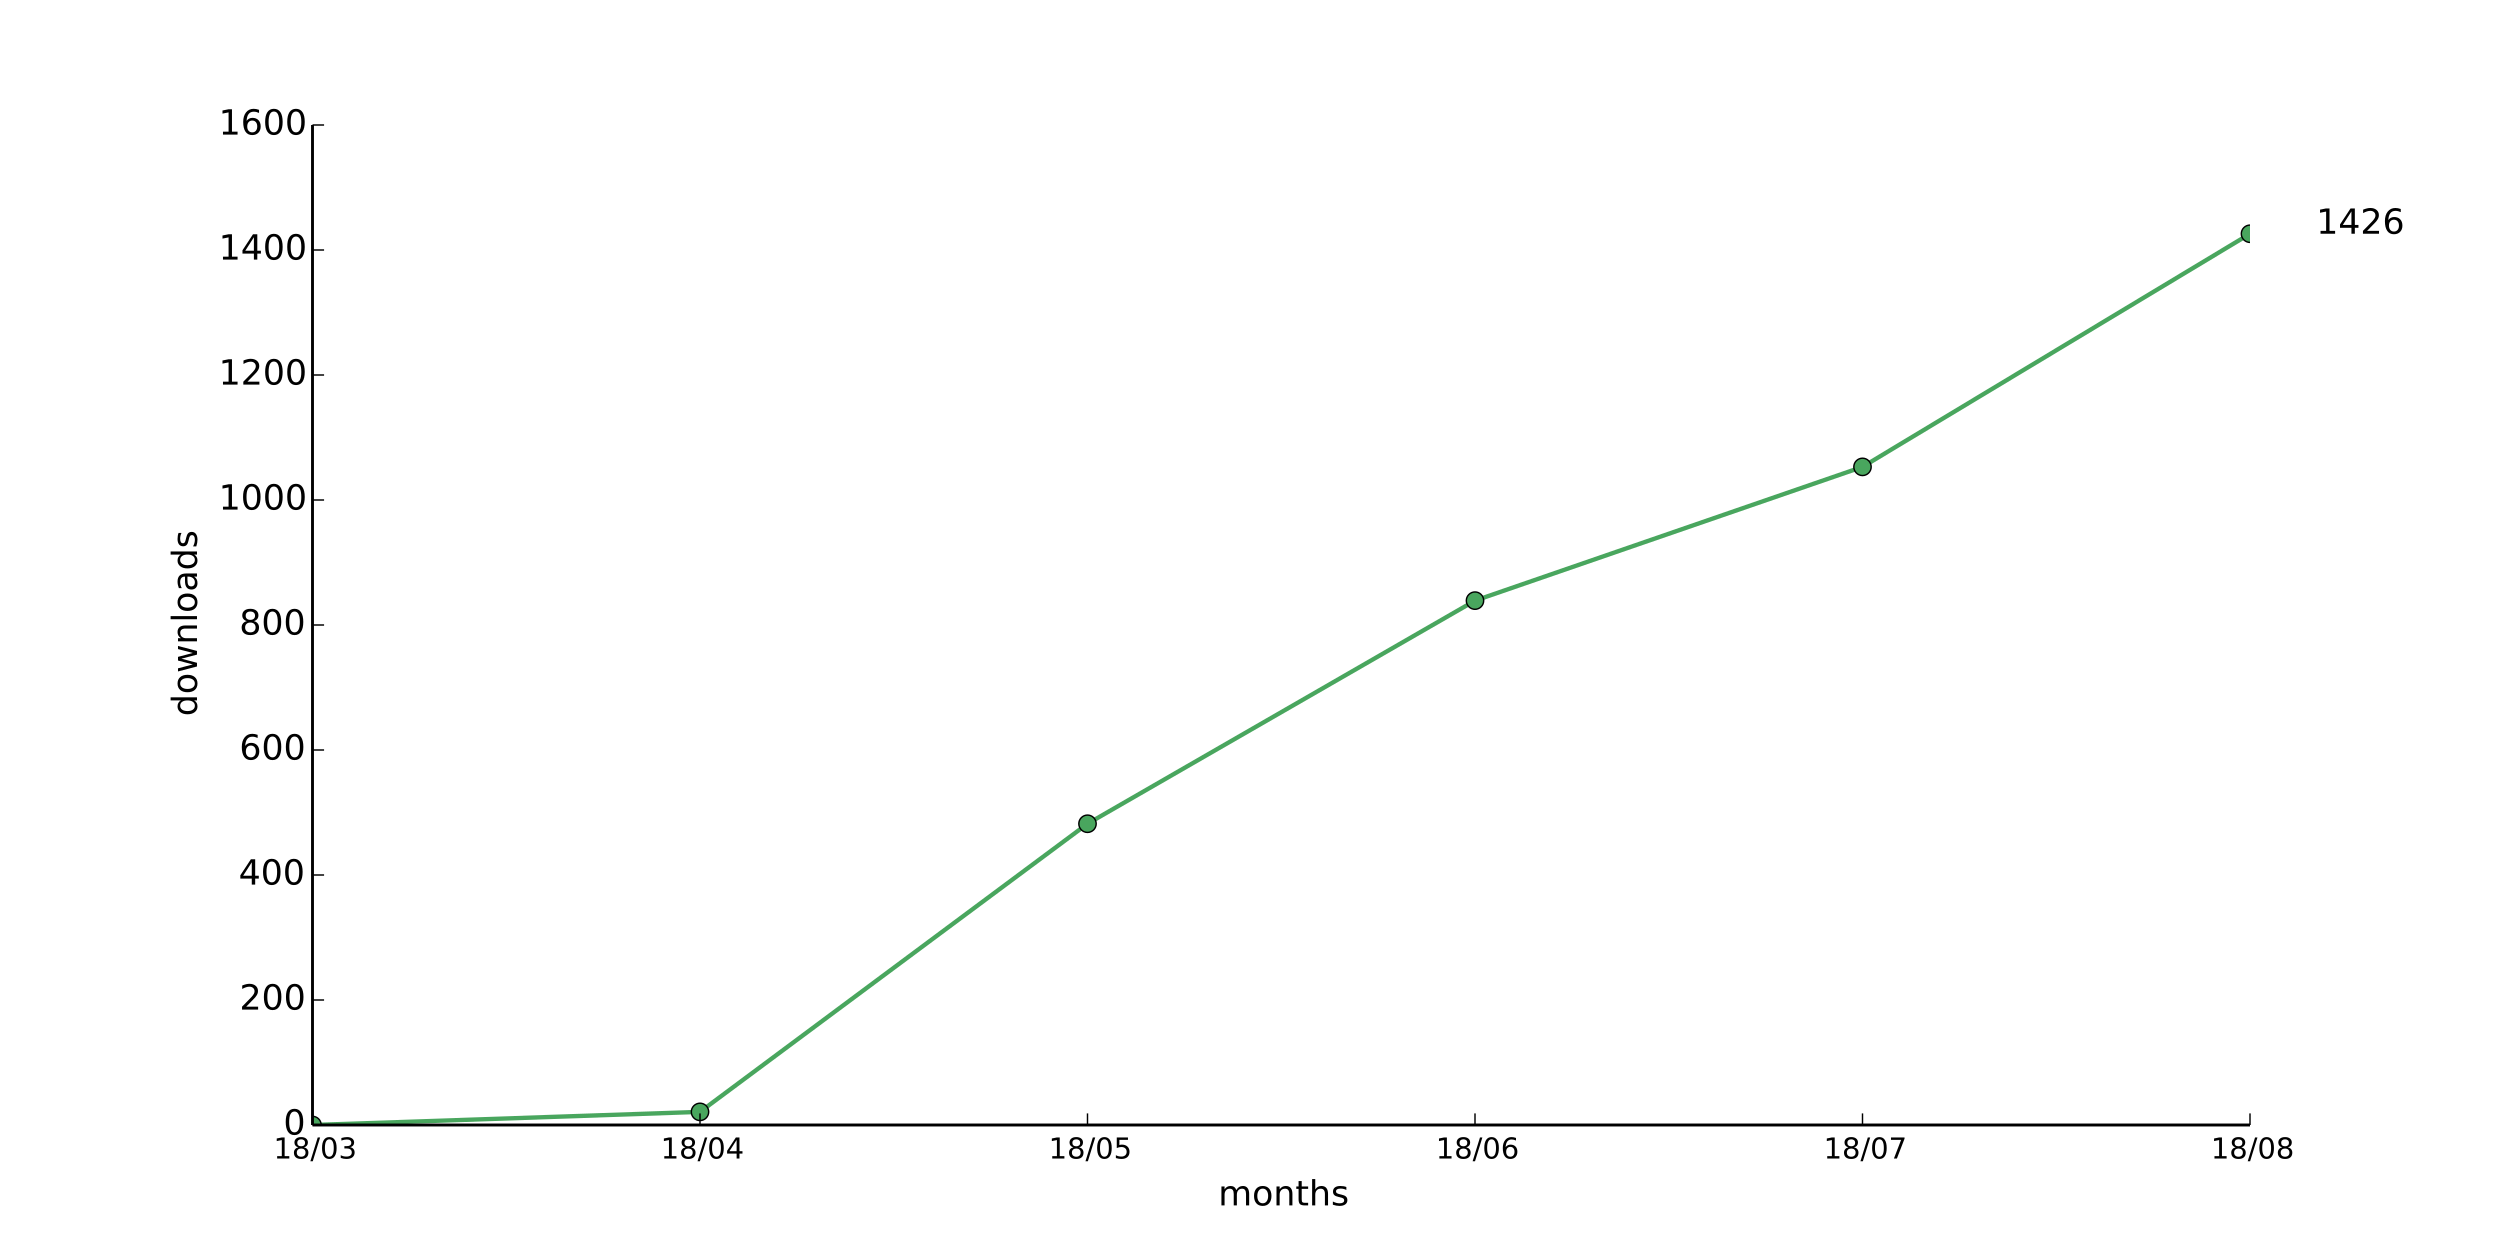
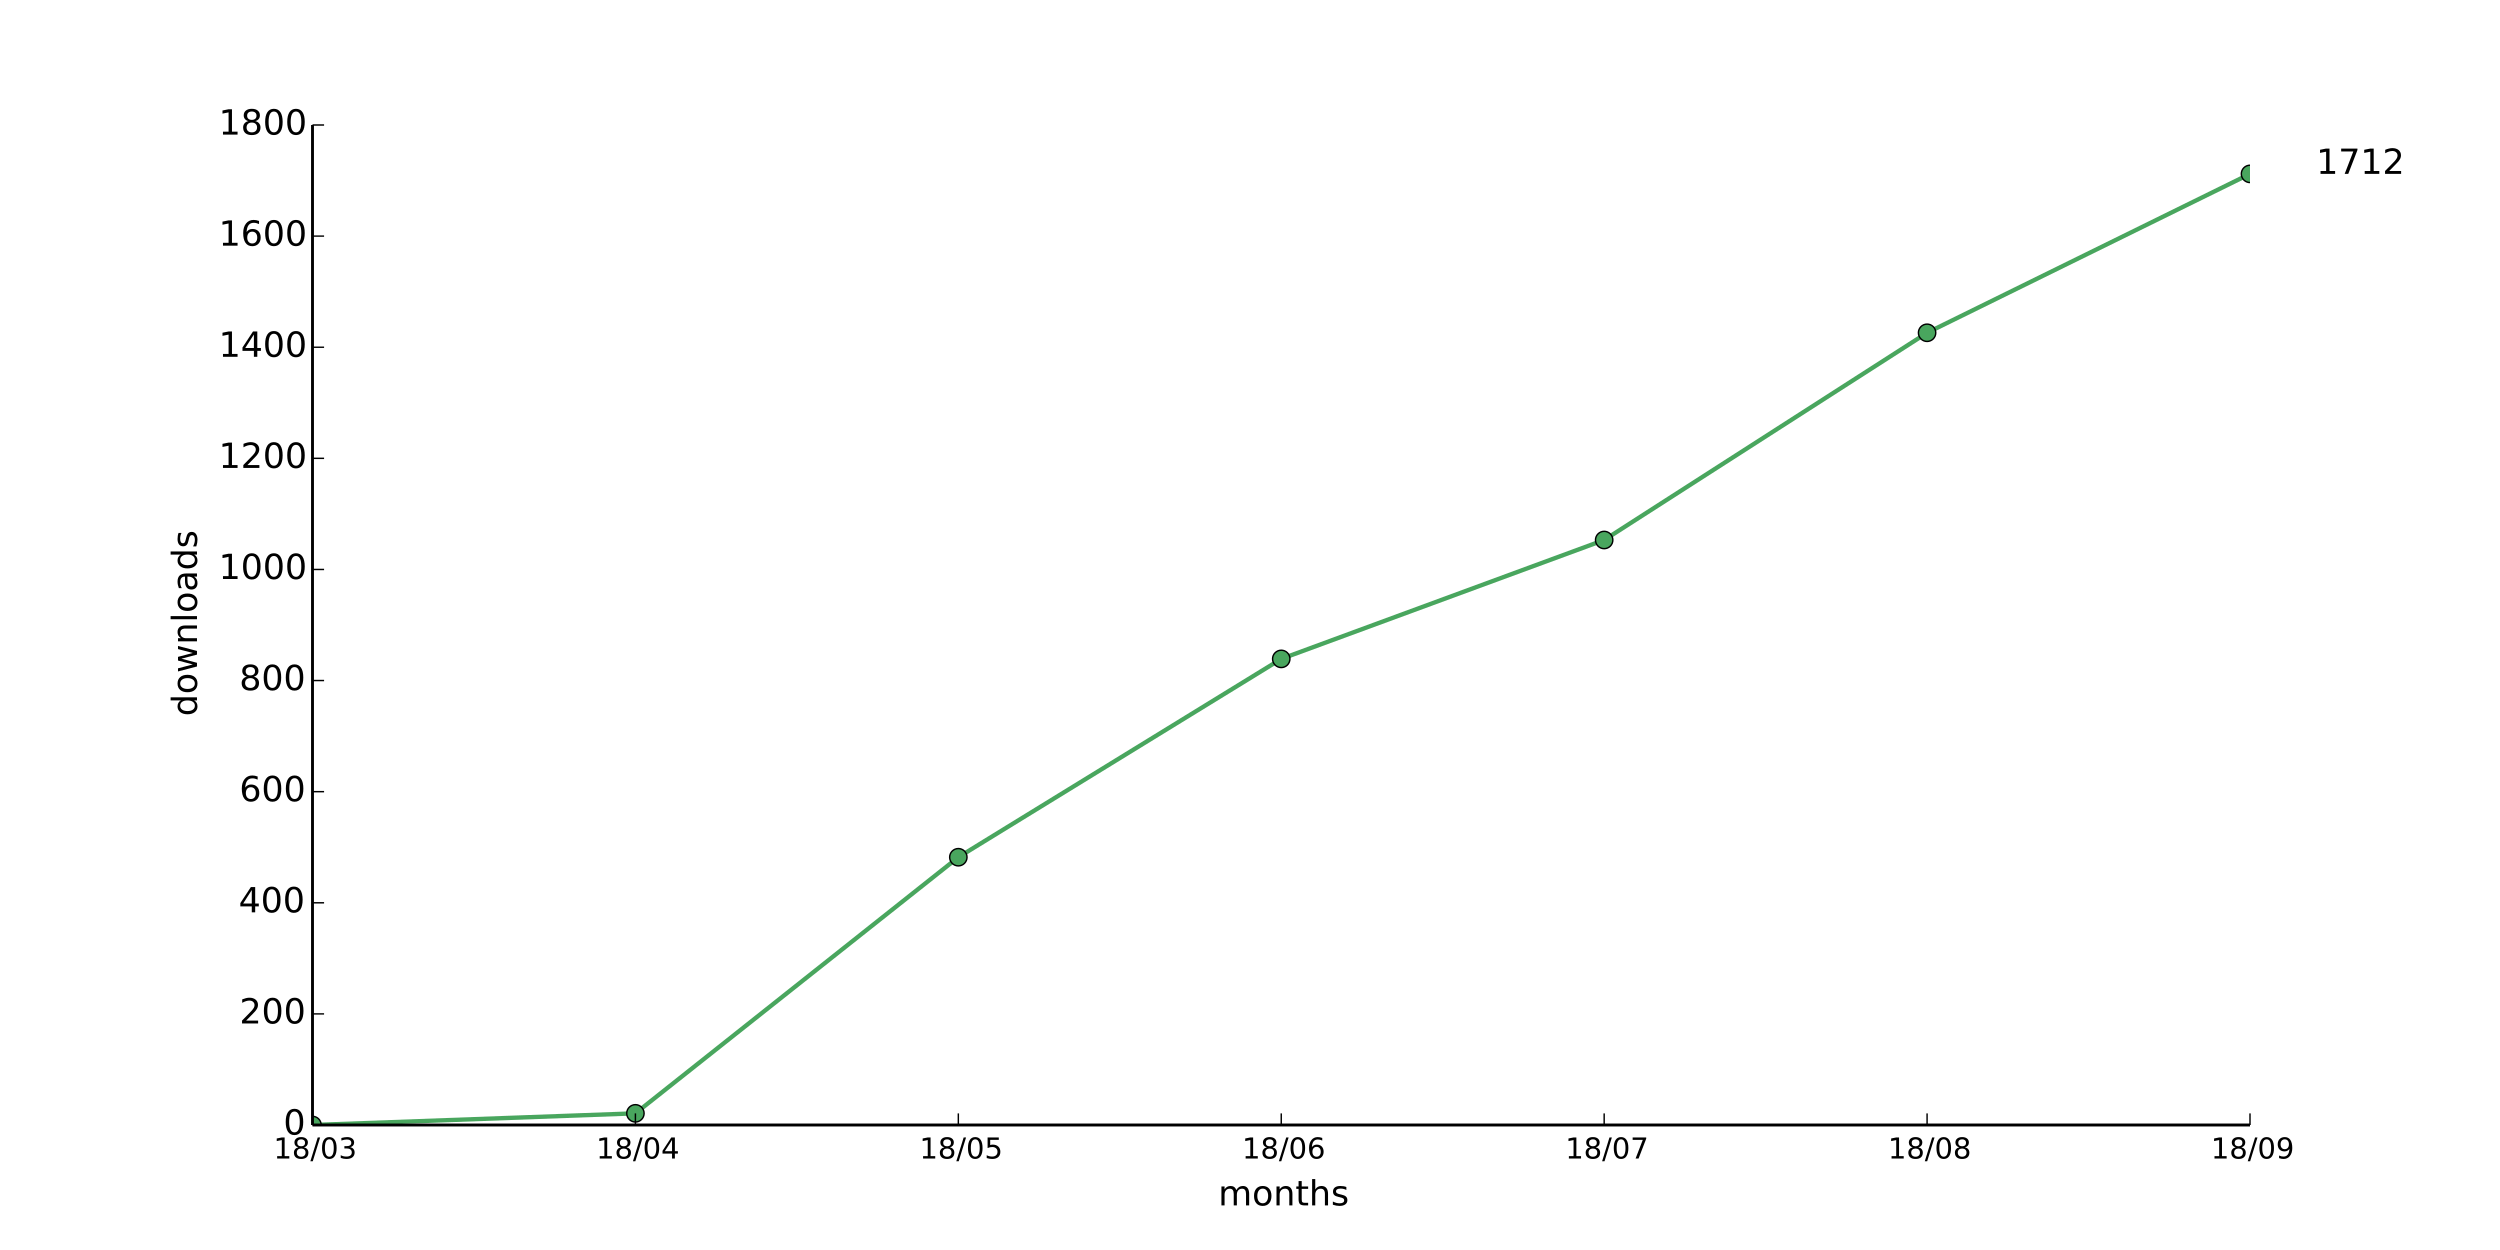
<svg xmlns="http://www.w3.org/2000/svg" xmlns:xlink="http://www.w3.org/1999/xlink" height="432pt" version="1.1" viewBox="0 0 864 432" width="864pt">
  <defs>
    <style type="text/css">
*{stroke-linecap:butt;stroke-linejoin:round;}
  </style>
  </defs>
  <g id="figure_1">
    <g id="patch_1">
      <path d=" M0 432 L864 432 L864 0 L0 0 z " style="fill:#ffffff;" />
    </g>
    <g id="axes_1">
      <g id="patch_2">
        <path d=" M108 388.8 L777.6 388.8 L777.6 43.2 L108 43.2 z " style="fill:#ffffff;" />
      </g>
      <g id="line2d_1">
-         <path clip-path="url(#pad36b945f0)" d=" M108 388.8 L241.92 384.264 L375.84 284.688 L509.76 207.576 L643.68 161.352 L777.6 80.784" style="fill:none;stroke:#49a65e;stroke-linecap:square;stroke-width:1.5;" />
+         <path clip-path="url(#pad36b945f0)" d=" M108 388.8 L219.6 384.768 L331.2 296.256 L442.8 227.712 L554.4 186.624 L666 115.008 L777.6 60.096" style="fill:none;stroke:#49a65e;stroke-linecap:square;stroke-width:1.5;" />
      </g>
      <g id="line2d_2">
        <defs>
          <path d=" M0 3 C0.796 3 1.559 2.684 2.121 2.121 C2.684 1.559 3 0.796 3 0 C3 -0.796 2.684 -1.559 2.121 -2.121 C1.559 -2.684 0.796 -3 0 -3 C-0.796 -3 -1.559 -2.684 -2.121 -2.121 C-2.684 -1.559 -3 -0.796 -3 0 C-3 0.796 -2.684 1.559 -2.121 2.121 C-1.559 2.684 -0.796 3 0 3 z " id="m622e2b6d86" style="stroke:#000000;stroke-width:0.5;" />
        </defs>
        <g clip-path="url(#pad36b945f0)">
          <use style="fill:#49a65e;stroke:#000000;stroke-width:0.5;" x="108.0" xlink:href="#m622e2b6d86" y="388.8" />
-           <use style="fill:#49a65e;stroke:#000000;stroke-width:0.5;" x="241.92" xlink:href="#m622e2b6d86" y="384.264" />
-           <use style="fill:#49a65e;stroke:#000000;stroke-width:0.5;" x="375.84" xlink:href="#m622e2b6d86" y="284.688" />
-           <use style="fill:#49a65e;stroke:#000000;stroke-width:0.5;" x="509.76" xlink:href="#m622e2b6d86" y="207.576" />
-           <use style="fill:#49a65e;stroke:#000000;stroke-width:0.5;" x="643.68" xlink:href="#m622e2b6d86" y="161.352" />
-           <use style="fill:#49a65e;stroke:#000000;stroke-width:0.5;" x="777.6" xlink:href="#m622e2b6d86" y="80.784" />
+           <use style="fill:#49a65e;stroke:#000000;stroke-width:0.5;" x="219.6" xlink:href="#m622e2b6d86" y="384.768" />
+           <use style="fill:#49a65e;stroke:#000000;stroke-width:0.5;" x="331.2" xlink:href="#m622e2b6d86" y="296.256" />
+           <use style="fill:#49a65e;stroke:#000000;stroke-width:0.5;" x="442.8" xlink:href="#m622e2b6d86" y="227.712" />
+           <use style="fill:#49a65e;stroke:#000000;stroke-width:0.5;" x="554.4" xlink:href="#m622e2b6d86" y="186.624" />
+           <use style="fill:#49a65e;stroke:#000000;stroke-width:0.5;" x="666.0" xlink:href="#m622e2b6d86" y="115.008" />
+           <use style="fill:#49a65e;stroke:#000000;stroke-width:0.5;" x="777.6" xlink:href="#m622e2b6d86" y="60.096" />
        </g>
      </g>
      <g id="matplotlib.axis_1">
        <g id="xtick_1">
          <g id="line2d_3">
            <defs>
              <path d=" M0 0 L0 -4" id="m93b0483c22" style="stroke:#000000;stroke-width:0.5;" />
            </defs>
            <g>
              <use style="stroke:#000000;stroke-width:0.5;" x="108.0" xlink:href="#m93b0483c22" y="388.8" />
            </g>
          </g>
          <g id="text_1">
            <defs>
              <path d=" M12.406 8.297 L28.516 8.297 L28.516 63.922 L10.984 60.406 L10.984 69.391 L28.422 72.906 L38.281 72.906 L38.281 8.297 L54.391 8.297 L54.391 0 L12.406 0 z " id="DejaVuSans-31" />
              <path d=" M31.781 34.625 Q24.75 34.625 20.719 30.859 Q16.703 27.094 16.703 20.516 Q16.703 13.922 20.719 10.156 Q24.75 6.391 31.781 6.391 Q38.812 6.391 42.859 10.172 Q46.922 13.969 46.922 20.516 Q46.922 27.094 42.891 30.859 Q38.875 34.625 31.781 34.625 M21.922 38.812 Q15.578 40.375 12.031 44.719 Q8.5 49.078 8.5 55.328 Q8.5 64.062 14.719 69.141 Q20.953 74.219 31.781 74.219 Q42.672 74.219 48.875 69.141 Q55.078 64.062 55.078 55.328 Q55.078 49.078 51.531 44.719 Q48 40.375 41.703 38.812 Q48.828 37.156 52.797 32.312 Q56.781 27.484 56.781 20.516 Q56.781 9.906 50.312 4.234 Q43.844 -1.422 31.781 -1.422 Q19.734 -1.422 13.25 4.234 Q6.781 9.906 6.781 20.516 Q6.781 27.484 10.781 32.312 Q14.797 37.156 21.922 38.812 M18.312 54.391 Q18.312 48.734 21.844 45.562 Q25.391 42.391 31.781 42.391 Q38.141 42.391 41.719 45.562 Q45.312 48.734 45.312 54.391 Q45.312 60.062 41.719 63.234 Q38.141 66.406 31.781 66.406 Q25.391 66.406 21.844 63.234 Q18.312 60.062 18.312 54.391" id="DejaVuSans-38" />
              <path d=" M40.578 39.312 Q47.656 37.797 51.625 33 Q55.609 28.219 55.609 21.188 Q55.609 10.406 48.188 4.484 Q40.766 -1.422 27.094 -1.422 Q22.516 -1.422 17.656 -0.516 Q12.797 0.391 7.625 2.203 L7.625 11.719 Q11.719 9.328 16.594 8.109 Q21.484 6.891 26.812 6.891 Q36.078 6.891 40.938 10.547 Q45.797 14.203 45.797 21.188 Q45.797 27.641 41.281 31.266 Q36.766 34.906 28.719 34.906 L20.219 34.906 L20.219 43.016 L29.109 43.016 Q36.375 43.016 40.234 45.922 Q44.094 48.828 44.094 54.297 Q44.094 59.906 40.109 62.906 Q36.141 65.922 28.719 65.922 Q24.656 65.922 20.016 65.031 Q15.375 64.156 9.812 62.312 L9.812 71.094 Q15.438 72.656 20.344 73.438 Q25.25 74.219 29.594 74.219 Q40.828 74.219 47.359 69.109 Q53.906 64.016 53.906 55.328 Q53.906 49.266 50.438 45.094 Q46.969 40.922 40.578 39.312" id="DejaVuSans-33" />
              <path d=" M25.391 72.906 L33.688 72.906 L8.297 -9.281 L0 -9.281 z " id="DejaVuSans-2f" />
              <path d=" M31.781 66.406 Q24.172 66.406 20.328 58.906 Q16.5 51.422 16.5 36.375 Q16.5 21.391 20.328 13.891 Q24.172 6.391 31.781 6.391 Q39.453 6.391 43.281 13.891 Q47.125 21.391 47.125 36.375 Q47.125 51.422 43.281 58.906 Q39.453 66.406 31.781 66.406 M31.781 74.219 Q44.047 74.219 50.516 64.516 Q56.984 54.828 56.984 36.375 Q56.984 17.969 50.516 8.266 Q44.047 -1.422 31.781 -1.422 Q19.531 -1.422 13.062 8.266 Q6.594 17.969 6.594 36.375 Q6.594 54.828 13.062 64.516 Q19.531 74.219 31.781 74.219" id="DejaVuSans-30" />
            </defs>
            <g transform="translate(94.54063 400.3984)scale(0.1 -0.1)">
              <use xlink:href="#DejaVuSans-31" />
              <use x="63.623" xlink:href="#DejaVuSans-38" />
              <use x="127.246" xlink:href="#DejaVuSans-2f" />
              <use x="160.938" xlink:href="#DejaVuSans-30" />
              <use x="224.561" xlink:href="#DejaVuSans-33" />
            </g>
          </g>
        </g>
        <g id="xtick_2">
          <g id="line2d_4">
            <g>
-               <use style="stroke:#000000;stroke-width:0.5;" x="241.92" xlink:href="#m93b0483c22" y="388.8" />
+               <use style="stroke:#000000;stroke-width:0.5;" x="219.6" xlink:href="#m93b0483c22" y="388.8" />
            </g>
          </g>
          <g id="text_2">
            <defs>
              <path d=" M37.797 64.312 L12.891 25.391 L37.797 25.391 z  M35.203 72.906 L47.609 72.906 L47.609 25.391 L58.016 25.391 L58.016 17.188 L47.609 17.188 L47.609 0 L37.797 0 L37.797 17.188 L4.891 17.188 L4.891 26.703 z " id="DejaVuSans-34" />
            </defs>
-             <g transform="translate(228.3403 400.3984)scale(0.1 -0.1)">
+             <g transform="translate(206.0203 400.3984)scale(0.1 -0.1)">
              <use xlink:href="#DejaVuSans-31" />
              <use x="63.623" xlink:href="#DejaVuSans-38" />
              <use x="127.246" xlink:href="#DejaVuSans-2f" />
              <use x="160.938" xlink:href="#DejaVuSans-30" />
              <use x="224.561" xlink:href="#DejaVuSans-34" />
            </g>
          </g>
        </g>
        <g id="xtick_3">
          <g id="line2d_5">
            <g>
-               <use style="stroke:#000000;stroke-width:0.5;" x="375.84" xlink:href="#m93b0483c22" y="388.8" />
+               <use style="stroke:#000000;stroke-width:0.5;" x="331.2" xlink:href="#m93b0483c22" y="388.8" />
            </g>
          </g>
          <g id="text_3">
            <defs>
              <path d=" M10.797 72.906 L49.516 72.906 L49.516 64.594 L19.828 64.594 L19.828 46.734 Q21.969 47.469 24.109 47.828 Q26.266 48.188 28.422 48.188 Q40.625 48.188 47.75 41.5 Q54.891 34.812 54.891 23.391 Q54.891 11.625 47.562 5.094 Q40.234 -1.422 26.906 -1.422 Q22.312 -1.422 17.547 -0.641 Q12.797 0.141 7.719 1.703 L7.719 11.625 Q12.109 9.234 16.797 8.062 Q21.484 6.891 26.703 6.891 Q35.156 6.891 40.078 11.328 Q45.016 15.766 45.016 23.391 Q45.016 31 40.078 35.438 Q35.156 39.891 26.703 39.891 Q22.75 39.891 18.812 39.016 Q14.891 38.141 10.797 36.281 z " id="DejaVuSans-35" />
            </defs>
-             <g transform="translate(362.4166 400.3984)scale(0.1 -0.1)">
+             <g transform="translate(317.7766 400.3984)scale(0.1 -0.1)">
              <use xlink:href="#DejaVuSans-31" />
              <use x="63.623" xlink:href="#DejaVuSans-38" />
              <use x="127.246" xlink:href="#DejaVuSans-2f" />
              <use x="160.938" xlink:href="#DejaVuSans-30" />
              <use x="224.561" xlink:href="#DejaVuSans-35" />
            </g>
          </g>
        </g>
        <g id="xtick_4">
          <g id="line2d_6">
            <g>
-               <use style="stroke:#000000;stroke-width:0.5;" x="509.76" xlink:href="#m93b0483c22" y="388.8" />
+               <use style="stroke:#000000;stroke-width:0.5;" x="442.8" xlink:href="#m93b0483c22" y="388.8" />
            </g>
          </g>
          <g id="text_4">
            <defs>
              <path d=" M33.016 40.375 Q26.375 40.375 22.484 35.828 Q18.609 31.297 18.609 23.391 Q18.609 15.531 22.484 10.953 Q26.375 6.391 33.016 6.391 Q39.656 6.391 43.531 10.953 Q47.406 15.531 47.406 23.391 Q47.406 31.297 43.531 35.828 Q39.656 40.375 33.016 40.375 M52.594 71.297 L52.594 62.312 Q48.875 64.062 45.094 64.984 Q41.312 65.922 37.594 65.922 Q27.828 65.922 22.672 59.328 Q17.531 52.734 16.797 39.406 Q19.672 43.656 24.016 45.922 Q28.375 48.188 33.594 48.188 Q44.578 48.188 50.953 41.516 Q57.328 34.859 57.328 23.391 Q57.328 12.156 50.688 5.359 Q44.047 -1.422 33.016 -1.422 Q20.359 -1.422 13.672 8.266 Q6.984 17.969 6.984 36.375 Q6.984 53.656 15.188 63.938 Q23.391 74.219 37.203 74.219 Q40.922 74.219 44.703 73.484 Q48.484 72.75 52.594 71.297" id="DejaVuSans-36" />
            </defs>
-             <g transform="translate(496.2147 400.3984)scale(0.1 -0.1)">
+             <g transform="translate(429.2547 400.3984)scale(0.1 -0.1)">
              <use xlink:href="#DejaVuSans-31" />
              <use x="63.623" xlink:href="#DejaVuSans-38" />
              <use x="127.246" xlink:href="#DejaVuSans-2f" />
              <use x="160.938" xlink:href="#DejaVuSans-30" />
              <use x="224.561" xlink:href="#DejaVuSans-36" />
            </g>
          </g>
        </g>
        <g id="xtick_5">
          <g id="line2d_7">
            <g>
-               <use style="stroke:#000000;stroke-width:0.5;" x="643.68" xlink:href="#m93b0483c22" y="388.8" />
+               <use style="stroke:#000000;stroke-width:0.5;" x="554.4" xlink:href="#m93b0483c22" y="388.8" />
            </g>
          </g>
          <g id="text_5">
            <defs>
              <path d=" M8.203 72.906 L55.078 72.906 L55.078 68.703 L28.609 0 L18.312 0 L43.219 64.594 L8.203 64.594 z " id="DejaVuSans-37" />
            </defs>
-             <g transform="translate(630.2472 400.3984)scale(0.1 -0.1)">
+             <g transform="translate(540.9672 400.3984)scale(0.1 -0.1)">
              <use xlink:href="#DejaVuSans-31" />
              <use x="63.623" xlink:href="#DejaVuSans-38" />
              <use x="127.246" xlink:href="#DejaVuSans-2f" />
              <use x="160.938" xlink:href="#DejaVuSans-30" />
              <use x="224.561" xlink:href="#DejaVuSans-37" />
            </g>
          </g>
        </g>
        <g id="xtick_6">
          <g id="line2d_8">
            <g>
+               <use style="stroke:#000000;stroke-width:0.5;" x="666.0" xlink:href="#m93b0483c22" y="388.8" />
+             </g>
+           </g>
+           <g id="text_6">
+             <g transform="translate(652.482 400.3984)scale(0.1 -0.1)">
+               <use xlink:href="#DejaVuSans-31" />
+               <use x="63.623" xlink:href="#DejaVuSans-38" />
+               <use x="127.246" xlink:href="#DejaVuSans-2f" />
+               <use x="160.938" xlink:href="#DejaVuSans-30" />
+               <use x="224.561" xlink:href="#DejaVuSans-38" />
+             </g>
+           </g>
+         </g>
+         <g id="xtick_7">
+           <g id="line2d_9">
+             <g>
              <use style="stroke:#000000;stroke-width:0.5;" x="777.6" xlink:href="#m93b0483c22" y="388.8" />
            </g>
          </g>
-           <g id="text_6">
-             <g transform="translate(764.082 400.3984)scale(0.1 -0.1)">
-               <use xlink:href="#DejaVuSans-31" />
-               <use x="63.623" xlink:href="#DejaVuSans-38" />
-               <use x="127.246" xlink:href="#DejaVuSans-2f" />
-               <use x="160.938" xlink:href="#DejaVuSans-30" />
-               <use x="224.561" xlink:href="#DejaVuSans-38" />
-             </g>
-           </g>
-         </g>
-         <g id="text_7">
+           <g id="text_7">
+             <defs>
+               <path d=" M10.984 1.516 L10.984 10.5 Q14.703 8.734 18.5 7.812 Q22.312 6.891 25.984 6.891 Q35.75 6.891 40.891 13.453 Q46.047 20.016 46.781 33.406 Q43.953 29.203 39.594 26.953 Q35.25 24.703 29.984 24.703 Q19.047 24.703 12.672 31.312 Q6.297 37.938 6.297 49.422 Q6.297 60.641 12.938 67.422 Q19.578 74.219 30.609 74.219 Q43.266 74.219 49.922 64.516 Q56.594 54.828 56.594 36.375 Q56.594 19.141 48.406 8.859 Q40.234 -1.422 26.422 -1.422 Q22.703 -1.422 18.891 -0.688 Q15.094 0.047 10.984 1.516 M30.609 32.422 Q37.25 32.422 41.125 36.953 Q45.016 41.5 45.016 49.422 Q45.016 57.281 41.125 61.844 Q37.25 66.406 30.609 66.406 Q23.969 66.406 20.094 61.844 Q16.219 57.281 16.219 49.422 Q16.219 41.5 20.094 36.953 Q23.969 32.422 30.609 32.422" id="DejaVuSans-39" />
+             </defs>
+             <g transform="translate(764.0914 400.3984)scale(0.1 -0.1)">
+               <use xlink:href="#DejaVuSans-31" />
+               <use x="63.623" xlink:href="#DejaVuSans-38" />
+               <use x="127.246" xlink:href="#DejaVuSans-2f" />
+               <use x="160.938" xlink:href="#DejaVuSans-30" />
+               <use x="224.561" xlink:href="#DejaVuSans-39" />
+             </g>
+           </g>
+         </g>
+         <g id="text_8">
          <defs>
            <path d=" M30.609 48.391 Q23.391 48.391 19.188 42.75 Q14.984 37.109 14.984 27.297 Q14.984 17.484 19.156 11.844 Q23.344 6.203 30.609 6.203 Q37.797 6.203 41.984 11.859 Q46.188 17.531 46.188 27.297 Q46.188 37.016 41.984 42.703 Q37.797 48.391 30.609 48.391 M30.609 56 Q42.328 56 49.016 48.375 Q55.719 40.766 55.719 27.297 Q55.719 13.875 49.016 6.219 Q42.328 -1.422 30.609 -1.422 Q18.844 -1.422 12.172 6.219 Q5.516 13.875 5.516 27.297 Q5.516 40.766 12.172 48.375 Q18.844 56 30.609 56" id="DejaVuSans-6f" />
            <path d=" M52 44.188 Q55.375 50.25 60.062 53.125 Q64.75 56 71.094 56 Q79.641 56 84.281 50.016 Q88.922 44.047 88.922 33.016 L88.922 0 L79.891 0 L79.891 32.719 Q79.891 40.578 77.094 44.375 Q74.312 48.188 68.609 48.188 Q61.625 48.188 57.562 43.547 Q53.516 38.922 53.516 30.906 L53.516 0 L44.484 0 L44.484 32.719 Q44.484 40.625 41.703 44.406 Q38.922 48.188 33.109 48.188 Q26.219 48.188 22.156 43.531 Q18.109 38.875 18.109 30.906 L18.109 0 L9.078 0 L9.078 54.688 L18.109 54.688 L18.109 46.188 Q21.188 51.219 25.484 53.609 Q29.781 56 35.688 56 Q41.656 56 45.828 52.969 Q50 49.953 52 44.188" id="DejaVuSans-6d" />
            <path d=" M54.891 33.016 L54.891 0 L45.906 0 L45.906 32.719 Q45.906 40.484 42.875 44.328 Q39.844 48.188 33.797 48.188 Q26.516 48.188 22.312 43.547 Q18.109 38.922 18.109 30.906 L18.109 0 L9.078 0 L9.078 54.688 L18.109 54.688 L18.109 46.188 Q21.344 51.125 25.703 53.562 Q30.078 56 35.797 56 Q45.219 56 50.047 50.172 Q54.891 44.344 54.891 33.016" id="DejaVuSans-6e" />
            <path d=" M54.891 33.016 L54.891 0 L45.906 0 L45.906 32.719 Q45.906 40.484 42.875 44.328 Q39.844 48.188 33.797 48.188 Q26.516 48.188 22.312 43.547 Q18.109 38.922 18.109 30.906 L18.109 0 L9.078 0 L9.078 75.984 L18.109 75.984 L18.109 46.188 Q21.344 51.125 25.703 53.562 Q30.078 56 35.797 56 Q45.219 56 50.047 50.172 Q54.891 44.344 54.891 33.016" id="DejaVuSans-68" />
            <path d=" M18.312 70.219 L18.312 54.688 L36.812 54.688 L36.812 47.703 L18.312 47.703 L18.312 18.016 Q18.312 11.328 20.141 9.422 Q21.969 7.516 27.594 7.516 L36.812 7.516 L36.812 0 L27.594 0 Q17.188 0 13.234 3.875 Q9.281 7.766 9.281 18.016 L9.281 47.703 L2.688 47.703 L2.688 54.688 L9.281 54.688 L9.281 70.219 z " id="DejaVuSans-74" />
            <path d=" M44.281 53.078 L44.281 44.578 Q40.484 46.531 36.375 47.5 Q32.281 48.484 27.875 48.484 Q21.188 48.484 17.844 46.438 Q14.5 44.391 14.5 40.281 Q14.5 37.156 16.891 35.375 Q19.281 33.594 26.516 31.984 L29.594 31.297 Q39.156 29.25 43.188 25.516 Q47.219 21.781 47.219 15.094 Q47.219 7.469 41.188 3.016 Q35.156 -1.422 24.609 -1.422 Q20.219 -1.422 15.453 -0.562 Q10.688 0.297 5.422 2 L5.422 11.281 Q10.406 8.688 15.234 7.391 Q20.062 6.109 24.812 6.109 Q31.156 6.109 34.562 8.281 Q37.984 10.453 37.984 14.406 Q37.984 18.062 35.516 20.016 Q33.062 21.969 24.703 23.781 L21.578 24.516 Q13.234 26.266 9.516 29.906 Q5.812 33.547 5.812 39.891 Q5.812 47.609 11.281 51.797 Q16.75 56 26.812 56 Q31.781 56 36.172 55.266 Q40.578 54.547 44.281 53.078" id="DejaVuSans-73" />
          </defs>
          <g transform="translate(421.0387 416.5962)scale(0.12 -0.12)">
            <use xlink:href="#DejaVuSans-6d" />
            <use x="97.412" xlink:href="#DejaVuSans-6f" />
            <use x="158.594" xlink:href="#DejaVuSans-6e" />
            <use x="221.973" xlink:href="#DejaVuSans-74" />
            <use x="261.182" xlink:href="#DejaVuSans-68" />
            <use x="324.561" xlink:href="#DejaVuSans-73" />
          </g>
        </g>
      </g>
      <g id="matplotlib.axis_2">
        <g id="ytick_1">
-           <g id="line2d_9">
+           <g id="line2d_10">
            <defs>
              <path d=" M0 0 L4 0" id="m728421d6d4" style="stroke:#000000;stroke-width:0.5;" />
            </defs>
            <g>
              <use style="stroke:#000000;stroke-width:0.5;" x="108.0" xlink:href="#m728421d6d4" y="388.8" />
            </g>
          </g>
-           <g id="text_8">
+           <g id="text_9">
            <g transform="translate(97.95312 392.1112)scale(0.12 -0.12)">
              <use xlink:href="#DejaVuSans-30" />
            </g>
          </g>
        </g>
        <g id="ytick_2">
-           <g id="line2d_10">
-             <g>
-               <use style="stroke:#000000;stroke-width:0.5;" x="108.0" xlink:href="#m728421d6d4" y="345.6" />
-             </g>
-           </g>
-           <g id="text_9">
+           <g id="line2d_11">
+             <g>
+               <use style="stroke:#000000;stroke-width:0.5;" x="108.0" xlink:href="#m728421d6d4" y="350.4" />
+             </g>
+           </g>
+           <g id="text_10">
            <defs>
              <path d=" M19.188 8.297 L53.609 8.297 L53.609 0 L7.328 0 L7.328 8.297 Q12.938 14.109 22.625 23.891 Q32.328 33.688 34.812 36.531 Q39.547 41.844 41.422 45.531 Q43.312 49.219 43.312 52.781 Q43.312 58.594 39.234 62.25 Q35.156 65.922 28.609 65.922 Q23.969 65.922 18.812 64.312 Q13.672 62.703 7.812 59.422 L7.812 69.391 Q13.766 71.781 18.938 73 Q24.125 74.219 28.422 74.219 Q39.75 74.219 46.484 68.547 Q53.219 62.891 53.219 53.422 Q53.219 48.922 51.531 44.891 Q49.859 40.875 45.406 35.406 Q44.188 33.984 37.641 27.219 Q31.109 20.453 19.188 8.297" id="DejaVuSans-32" />
            </defs>
-             <g transform="translate(82.77125 348.9112)scale(0.12 -0.12)">
+             <g transform="translate(82.77125 353.7113)scale(0.12 -0.12)">
              <use xlink:href="#DejaVuSans-32" />
              <use x="63.623" xlink:href="#DejaVuSans-30" />
              <use x="127.246" xlink:href="#DejaVuSans-30" />
            </g>
          </g>
        </g>
        <g id="ytick_3">
-           <g id="line2d_11">
-             <g>
-               <use style="stroke:#000000;stroke-width:0.5;" x="108.0" xlink:href="#m728421d6d4" y="302.4" />
-             </g>
-           </g>
-           <g id="text_10">
-             <g transform="translate(82.47875 305.7113)scale(0.12 -0.12)">
+           <g id="line2d_12">
+             <g>
+               <use style="stroke:#000000;stroke-width:0.5;" x="108.0" xlink:href="#m728421d6d4" y="312.0" />
+             </g>
+           </g>
+           <g id="text_11">
+             <g transform="translate(82.47875 315.3112)scale(0.12 -0.12)">
              <use xlink:href="#DejaVuSans-34" />
              <use x="63.623" xlink:href="#DejaVuSans-30" />
              <use x="127.246" xlink:href="#DejaVuSans-30" />
            </g>
          </g>
        </g>
        <g id="ytick_4">
-           <g id="line2d_12">
-             <g>
-               <use style="stroke:#000000;stroke-width:0.5;" x="108.0" xlink:href="#m728421d6d4" y="259.2" />
-             </g>
-           </g>
-           <g id="text_11">
-             <g transform="translate(82.73 262.5113)scale(0.12 -0.12)">
+           <g id="line2d_13">
+             <g>
+               <use style="stroke:#000000;stroke-width:0.5;" x="108.0" xlink:href="#m728421d6d4" y="273.6" />
+             </g>
+           </g>
+           <g id="text_12">
+             <g transform="translate(82.73 276.9112)scale(0.12 -0.12)">
              <use xlink:href="#DejaVuSans-36" />
              <use x="63.623" xlink:href="#DejaVuSans-30" />
              <use x="127.246" xlink:href="#DejaVuSans-30" />
            </g>
          </g>
        </g>
        <g id="ytick_5">
-           <g id="line2d_13">
-             <g>
-               <use style="stroke:#000000;stroke-width:0.5;" x="108.0" xlink:href="#m728421d6d4" y="216.0" />
-             </g>
-           </g>
-           <g id="text_12">
-             <g transform="translate(82.70562 219.3113)scale(0.12 -0.12)">
+           <g id="line2d_14">
+             <g>
+               <use style="stroke:#000000;stroke-width:0.5;" x="108.0" xlink:href="#m728421d6d4" y="235.2" />
+             </g>
+           </g>
+           <g id="text_13">
+             <g transform="translate(82.70562 238.5112)scale(0.12 -0.12)">
              <use xlink:href="#DejaVuSans-38" />
              <use x="63.623" xlink:href="#DejaVuSans-30" />
              <use x="127.246" xlink:href="#DejaVuSans-30" />
            </g>
          </g>
        </g>
        <g id="ytick_6">
-           <g id="line2d_14">
-             <g>
-               <use style="stroke:#000000;stroke-width:0.5;" x="108.0" xlink:href="#m728421d6d4" y="172.8" />
-             </g>
-           </g>
-           <g id="text_13">
-             <g transform="translate(75.575 176.1113)scale(0.12 -0.12)">
+           <g id="line2d_15">
+             <g>
+               <use style="stroke:#000000;stroke-width:0.5;" x="108.0" xlink:href="#m728421d6d4" y="196.8" />
+             </g>
+           </g>
+           <g id="text_14">
+             <g transform="translate(75.575 200.1113)scale(0.12 -0.12)">
              <use xlink:href="#DejaVuSans-31" />
              <use x="63.623" xlink:href="#DejaVuSans-30" />
              <use x="127.246" xlink:href="#DejaVuSans-30" />
              <use x="190.869" xlink:href="#DejaVuSans-30" />
            </g>
          </g>
        </g>
        <g id="ytick_7">
-           <g id="line2d_15">
-             <g>
-               <use style="stroke:#000000;stroke-width:0.5;" x="108.0" xlink:href="#m728421d6d4" y="129.6" />
-             </g>
-           </g>
-           <g id="text_14">
-             <g transform="translate(75.575 132.9112)scale(0.12 -0.12)">
+           <g id="line2d_16">
+             <g>
+               <use style="stroke:#000000;stroke-width:0.5;" x="108.0" xlink:href="#m728421d6d4" y="158.4" />
+             </g>
+           </g>
+           <g id="text_15">
+             <g transform="translate(75.575 161.7113)scale(0.12 -0.12)">
              <use xlink:href="#DejaVuSans-31" />
              <use x="63.623" xlink:href="#DejaVuSans-32" />
              <use x="127.246" xlink:href="#DejaVuSans-30" />
              <use x="190.869" xlink:href="#DejaVuSans-30" />
            </g>
          </g>
        </g>
        <g id="ytick_8">
-           <g id="line2d_16">
-             <g>
-               <use style="stroke:#000000;stroke-width:0.5;" x="108.0" xlink:href="#m728421d6d4" y="86.4" />
-             </g>
-           </g>
-           <g id="text_15">
-             <g transform="translate(75.575 89.71125)scale(0.12 -0.12)">
+           <g id="line2d_17">
+             <g>
+               <use style="stroke:#000000;stroke-width:0.5;" x="108.0" xlink:href="#m728421d6d4" y="120.0" />
+             </g>
+           </g>
+           <g id="text_16">
+             <g transform="translate(75.575 123.3113)scale(0.12 -0.12)">
              <use xlink:href="#DejaVuSans-31" />
              <use x="63.623" xlink:href="#DejaVuSans-34" />
              <use x="127.246" xlink:href="#DejaVuSans-30" />
              <use x="190.869" xlink:href="#DejaVuSans-30" />
            </g>
          </g>
        </g>
        <g id="ytick_9">
-           <g id="line2d_17">
+           <g id="line2d_18">
+             <g>
+               <use style="stroke:#000000;stroke-width:0.5;" x="108.0" xlink:href="#m728421d6d4" y="81.6" />
+             </g>
+           </g>
+           <g id="text_17">
+             <g transform="translate(75.575 84.91125)scale(0.12 -0.12)">
+               <use xlink:href="#DejaVuSans-31" />
+               <use x="63.623" xlink:href="#DejaVuSans-36" />
+               <use x="127.246" xlink:href="#DejaVuSans-30" />
+               <use x="190.869" xlink:href="#DejaVuSans-30" />
+             </g>
+           </g>
+         </g>
+         <g id="ytick_10">
+           <g id="line2d_19">
            <g>
              <use style="stroke:#000000;stroke-width:0.5;" x="108.0" xlink:href="#m728421d6d4" y="43.2" />
            </g>
          </g>
-           <g id="text_16">
+           <g id="text_18">
            <g transform="translate(75.575 46.51125)scale(0.12 -0.12)">
              <use xlink:href="#DejaVuSans-31" />
-               <use x="63.623" xlink:href="#DejaVuSans-36" />
-               <use x="127.246" xlink:href="#DejaVuSans-30" />
-               <use x="190.869" xlink:href="#DejaVuSans-30" />
-             </g>
-           </g>
-         </g>
-         <g id="text_17">
+               <use x="63.623" xlink:href="#DejaVuSans-38" />
+               <use x="127.246" xlink:href="#DejaVuSans-30" />
+               <use x="190.869" xlink:href="#DejaVuSans-30" />
+             </g>
+           </g>
+         </g>
+         <g id="text_19">
          <defs>
            <path d=" M45.406 46.391 L45.406 75.984 L54.391 75.984 L54.391 0 L45.406 0 L45.406 8.203 Q42.578 3.328 38.25 0.953 Q33.938 -1.422 27.875 -1.422 Q17.969 -1.422 11.734 6.484 Q5.516 14.406 5.516 27.297 Q5.516 40.188 11.734 48.094 Q17.969 56 27.875 56 Q33.938 56 38.25 53.625 Q42.578 51.266 45.406 46.391 M14.797 27.297 Q14.797 17.391 18.875 11.75 Q22.953 6.109 30.078 6.109 Q37.203 6.109 41.297 11.75 Q45.406 17.391 45.406 27.297 Q45.406 37.203 41.297 42.844 Q37.203 48.484 30.078 48.484 Q22.953 48.484 18.875 42.844 Q14.797 37.203 14.797 27.297" id="DejaVuSans-64" />
            <path d=" M34.281 27.484 Q23.391 27.484 19.188 25 Q14.984 22.516 14.984 16.5 Q14.984 11.719 18.141 8.906 Q21.297 6.109 26.703 6.109 Q34.188 6.109 38.703 11.406 Q43.219 16.703 43.219 25.484 L43.219 27.484 z  M52.203 31.203 L52.203 0 L43.219 0 L43.219 8.297 Q40.141 3.328 35.547 0.953 Q30.953 -1.422 24.312 -1.422 Q15.922 -1.422 10.953 3.297 Q6 8.016 6 15.922 Q6 25.141 12.172 29.828 Q18.359 34.516 30.609 34.516 L43.219 34.516 L43.219 35.406 Q43.219 41.609 39.141 45 Q35.062 48.391 27.688 48.391 Q23 48.391 18.547 47.266 Q14.109 46.141 10.016 43.891 L10.016 52.203 Q14.938 54.109 19.578 55.047 Q24.219 56 28.609 56 Q40.484 56 46.344 49.844 Q52.203 43.703 52.203 31.203" id="DejaVuSans-61" />
            <path d=" M4.203 54.688 L13.188 54.688 L24.422 12.016 L35.594 54.688 L46.188 54.688 L57.422 12.016 L68.609 54.688 L77.594 54.688 L63.281 0 L52.688 0 L40.922 44.828 L29.109 0 L18.5 0 z " id="DejaVuSans-77" />
            <path d=" M9.422 75.984 L18.406 75.984 L18.406 0 L9.422 0 z " id="DejaVuSans-6c" />
          </defs>
          <g transform="translate(68.07937 247.5159)rotate(-90.0)scale(0.12 -0.12)">
            <use xlink:href="#DejaVuSans-64" />
            <use x="63.477" xlink:href="#DejaVuSans-6f" />
            <use x="124.658" xlink:href="#DejaVuSans-77" />
            <use x="206.445" xlink:href="#DejaVuSans-6e" />
            <use x="269.824" xlink:href="#DejaVuSans-6c" />
            <use x="297.607" xlink:href="#DejaVuSans-6f" />
            <use x="358.789" xlink:href="#DejaVuSans-61" />
            <use x="420.068" xlink:href="#DejaVuSans-64" />
            <use x="483.545" xlink:href="#DejaVuSans-73" />
          </g>
        </g>
      </g>
      <g id="patch_3">
        <path d=" M108 388.8 L777.6 388.8" style="fill:none;stroke:#000000;" />
      </g>
      <g id="patch_4">
        <path d=" M108 388.8 L108 43.2" style="fill:none;stroke:#000000;" />
      </g>
-       <g id="text_18">
+       <g id="text_20">
        <defs>
          <path id="DejaVuSans-20" />
        </defs>
-         <g transform="translate(777.6 80.784)scale(0.12 -0.12)">
+         <g transform="translate(777.6 60.096)scale(0.12 -0.12)">
          <use xlink:href="#DejaVuSans-20" />
          <use x="31.787" xlink:href="#DejaVuSans-20" />
          <use x="63.574" xlink:href="#DejaVuSans-20" />
          <use x="95.361" xlink:href="#DejaVuSans-20" />
          <use x="127.148" xlink:href="#DejaVuSans-20" />
          <use x="158.936" xlink:href="#DejaVuSans-20" />
          <use x="190.723" xlink:href="#DejaVuSans-31" />
-           <use x="254.346" xlink:href="#DejaVuSans-34" />
-           <use x="317.969" xlink:href="#DejaVuSans-32" />
-           <use x="381.592" xlink:href="#DejaVuSans-36" />
+           <use x="254.346" xlink:href="#DejaVuSans-37" />
+           <use x="317.969" xlink:href="#DejaVuSans-31" />
+           <use x="381.592" xlink:href="#DejaVuSans-32" />
        </g>
      </g>
    </g>
  </g>
  <defs>
    <clipPath id="pad36b945f0">
      <rect height="345.6" width="669.6" x="108.0" y="43.2" />
    </clipPath>
  </defs>
</svg>
